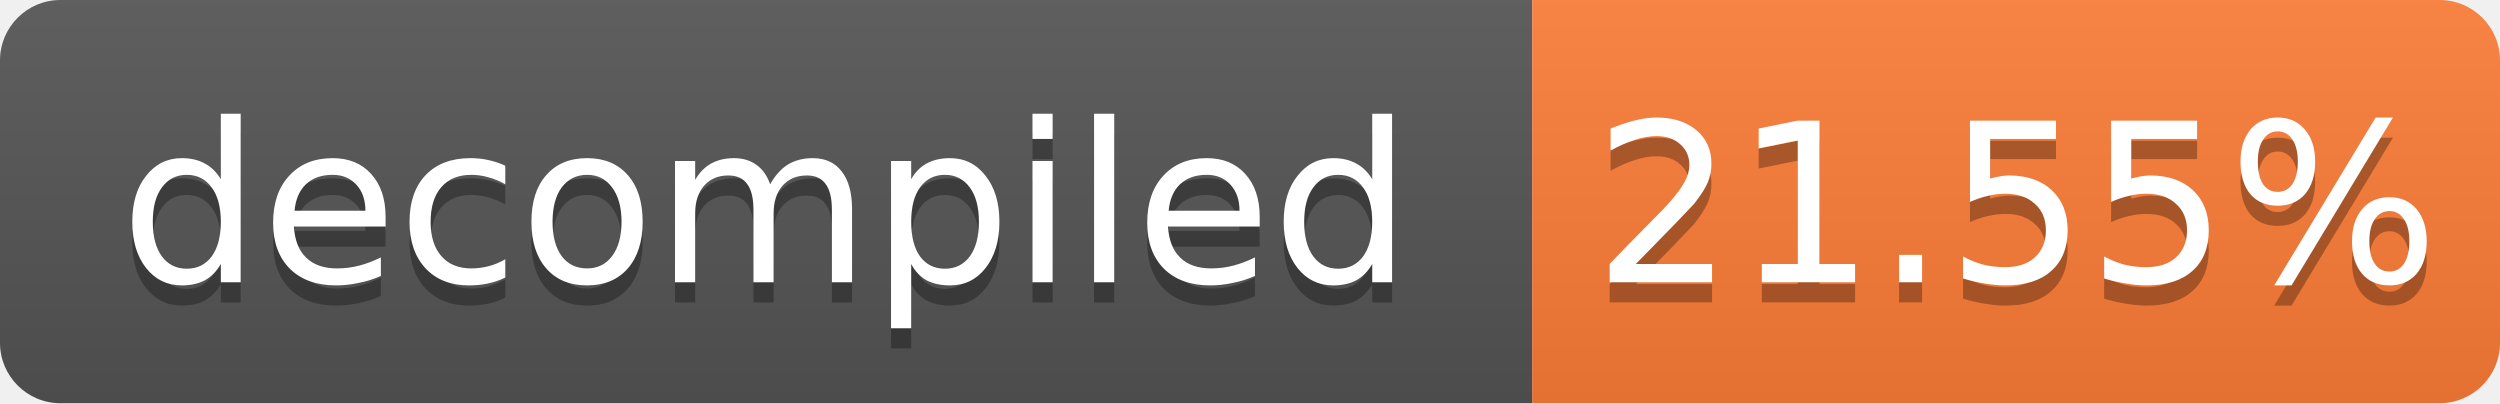
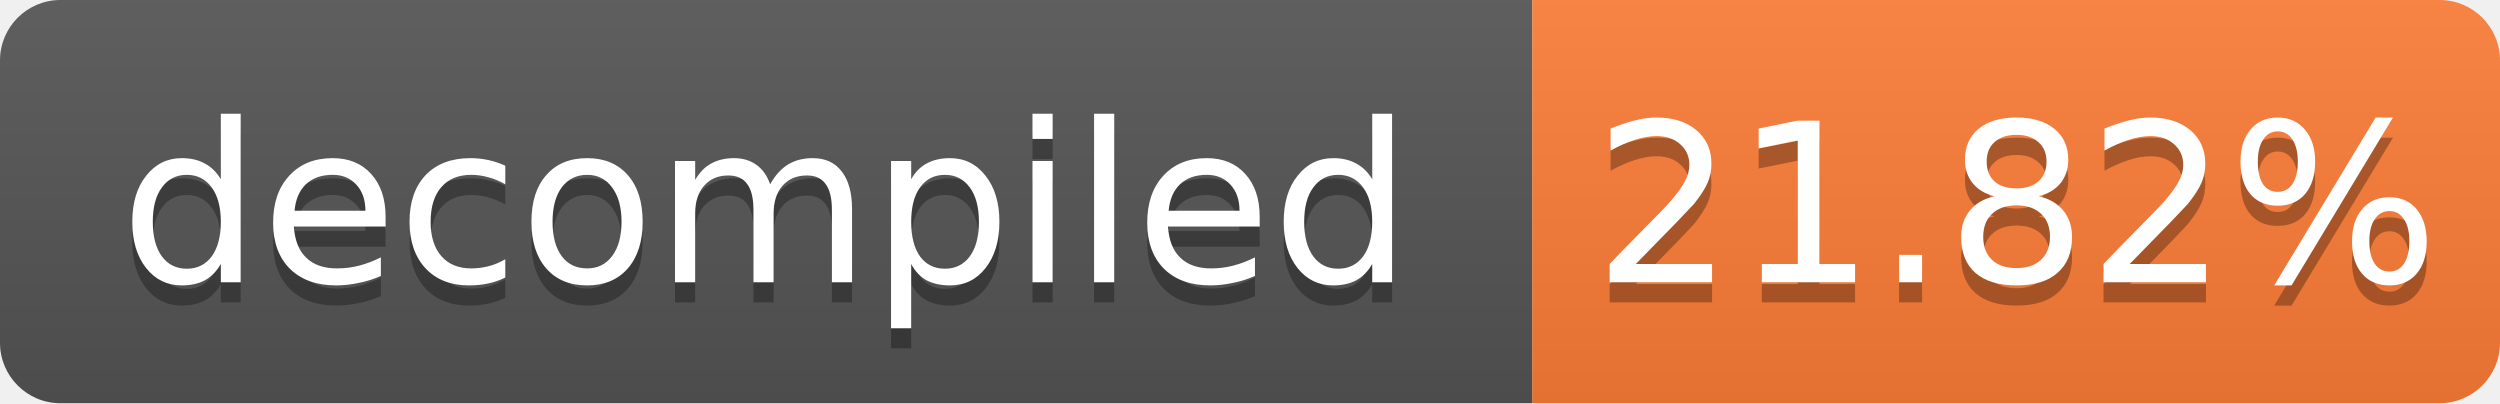
- <svg xmlns="http://www.w3.org/2000/svg" width="124" height="20" role="img" aria-label="decompiled: 21.55%">
+ <svg xmlns="http://www.w3.org/2000/svg" width="124" height="20" role="img" aria-label="decompiled: 21.82%">
  <linearGradient id="s" x2="0" y2="100%">
    <stop offset="0" stop-color="#bbb" stop-opacity=".1" />
    <stop offset="1" stop-opacity=".1" />
  </linearGradient>
  <clipPath id="r">
    <rect width="124" height="20" rx="3" fill="#fff" />
  </clipPath>
  <g clip-path="url(#r)">
    <rect width="76" height="20" fill="#555" />
    <rect x="76" width="48" height="20" fill="#fe7d37" />
    <rect width="124" height="20" fill="url(#s)" />
  </g>
  <g fill="#fff" text-anchor="middle" font-family="Verdana,Geneva,DejaVu Sans,sans-serif" font-size="11">
    <text x="38.0" y="15" fill="#010101" fill-opacity=".3">decompiled</text>
    <text x="38.0" y="14">decompiled</text>
-     <text x="100.0" y="15" fill="#010101" fill-opacity=".3">21.55%</text>
-     <text x="100.0" y="14">21.55%</text>
+     <text x="100.0" y="15" fill="#010101" fill-opacity=".3">21.82%</text>
+     <text x="100.0" y="14">21.82%</text>
  </g>
</svg>
